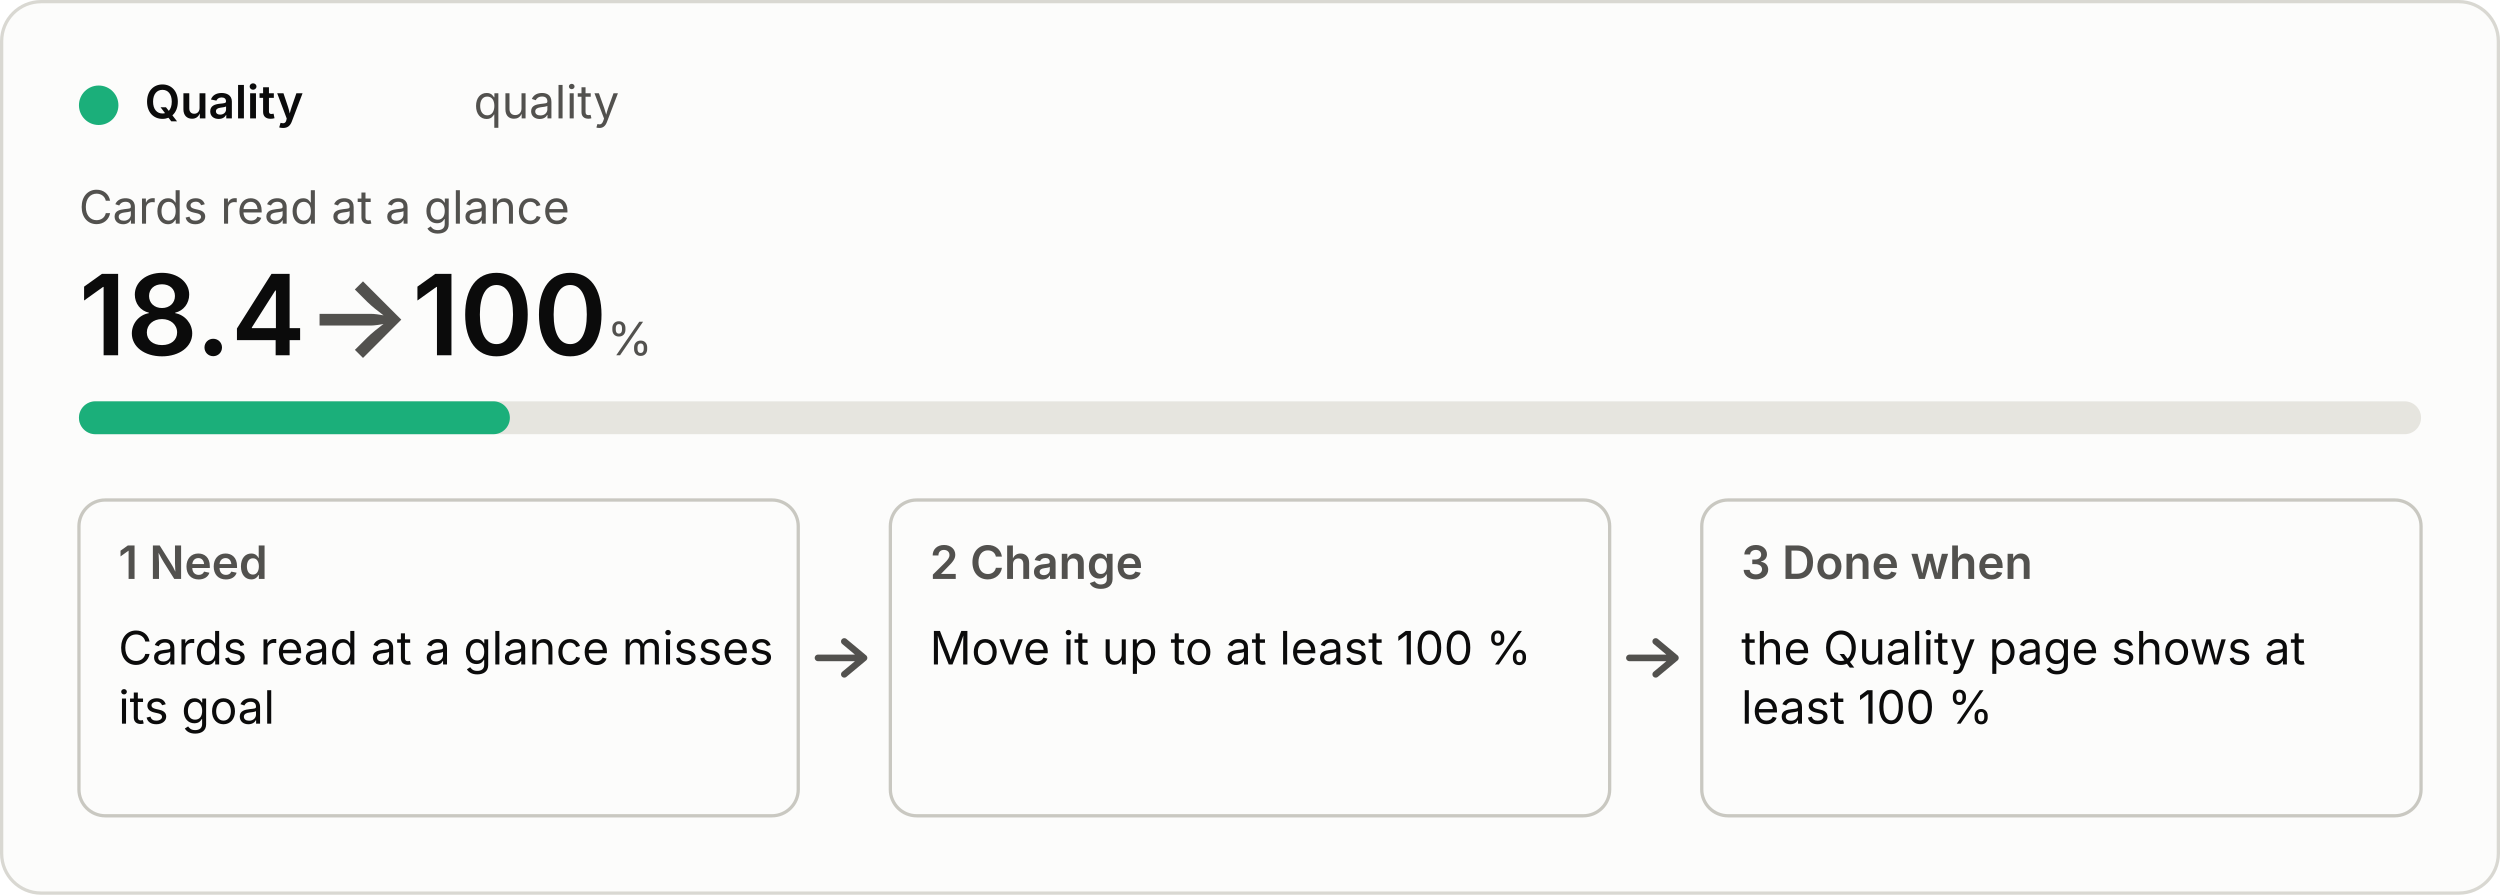
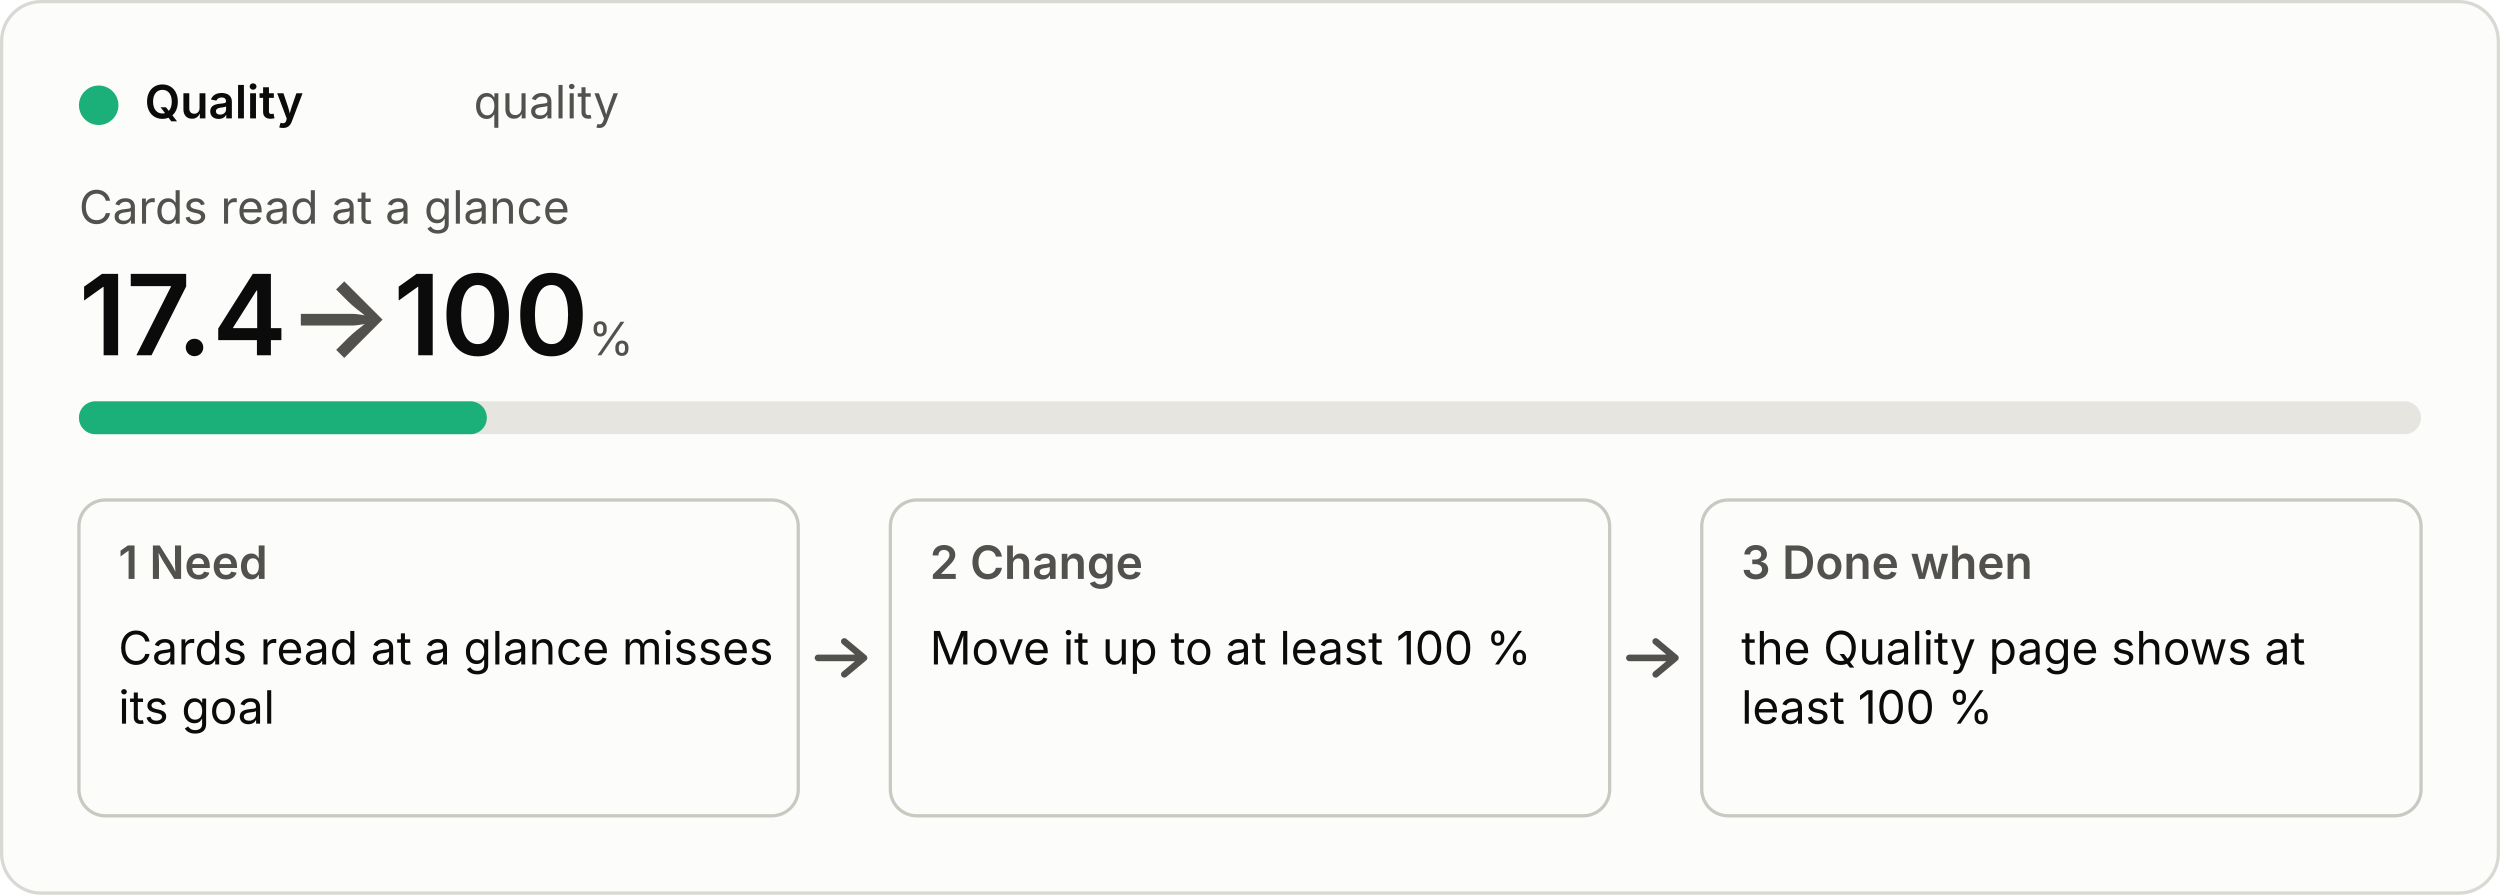
<svg xmlns="http://www.w3.org/2000/svg" viewBox="0 0 760 272" width="760" height="272" role="img">
  <style>
  .bg{fill:#fcfcfb;stroke:#d9d8d2}.p{fill:#0b0b0b}.s{fill:#52514e}.track{fill:#e6e5df}.box{fill:none;stroke:#c9c8c1}
  .arrow{fill:none;stroke:#52514e;stroke-width:2;stroke-linecap:round;stroke-linejoin:round}.fill{fill:#1baf7a}
  text{font:14px system-ui,-apple-system,"Segoe UI",sans-serif}.b{font-weight:600}.h{font-size:34px;font-weight:600}.u{font-size:14px;font-weight:400}
  @media (prefers-color-scheme:dark){.bg{fill:#1a1a19;stroke:#3a3a37}.p{fill:#f0efec}.s{fill:#c3c2b7}.track{fill:#33332f}.box{stroke:#55544e}.arrow{stroke:#c3c2b7}.fill{fill:#199e70}}</style>
  <rect class="bg" x="0.5" y="0.5" width="759" height="271" rx="12" />
  <circle class="fill" cx="30" cy="32" r="6" />
  <text class="p b" x="44" y="36">Quality</text>
  <text class="s" x="144" y="36">quality</text>
  <text class="s" x="24" y="68">Cards read at a glance</text>
-   <text class="p h" x="24" y="108">18.4<tspan class="s"> → </tspan>100<tspan class="s u"> %</tspan>
+   <text class="p h" x="24" y="108">17.4<tspan class="s"> → </tspan>100<tspan class="s u"> %</tspan>
  </text>
  <rect class="track" x="24" y="122" width="712" height="10" rx="5" />
-   <rect class="fill" x="24" y="122" width="131" height="10" rx="5" />
+   <rect class="fill" x="24" y="122" width="124" height="10" rx="5" />
  <rect class="box" x="24" y="152" width="218.667" height="96" rx="8" />
  <text class="s b" x="36" y="176">1  Need</text>
  <text class="p" x="36" y="202">Cards read at a glance misses</text>
  <text class="p" x="36" y="220">its goal</text>
  <path class="arrow" d="M248.667 200 h14 m-6 -5 l6 5 l-6 5" />
  <rect class="box" x="270.667" y="152" width="218.667" height="96" rx="8" />
  <text class="s b" x="282.667" y="176">2  Change</text>
  <text class="p" x="282.667" y="202">Move it up to at least 100 %</text>
  <path class="arrow" d="M495.333 200 h14 m-6 -5 l6 5 l-6 5" />
  <rect class="box" x="517.333" y="152" width="218.667" height="96" rx="8" />
  <text class="s b" x="529.333" y="176">3  Done when</text>
  <text class="p" x="529.333" y="202">the Quality page shows at</text>
  <text class="p" x="529.333" y="220">least 100 %</text>
</svg>
